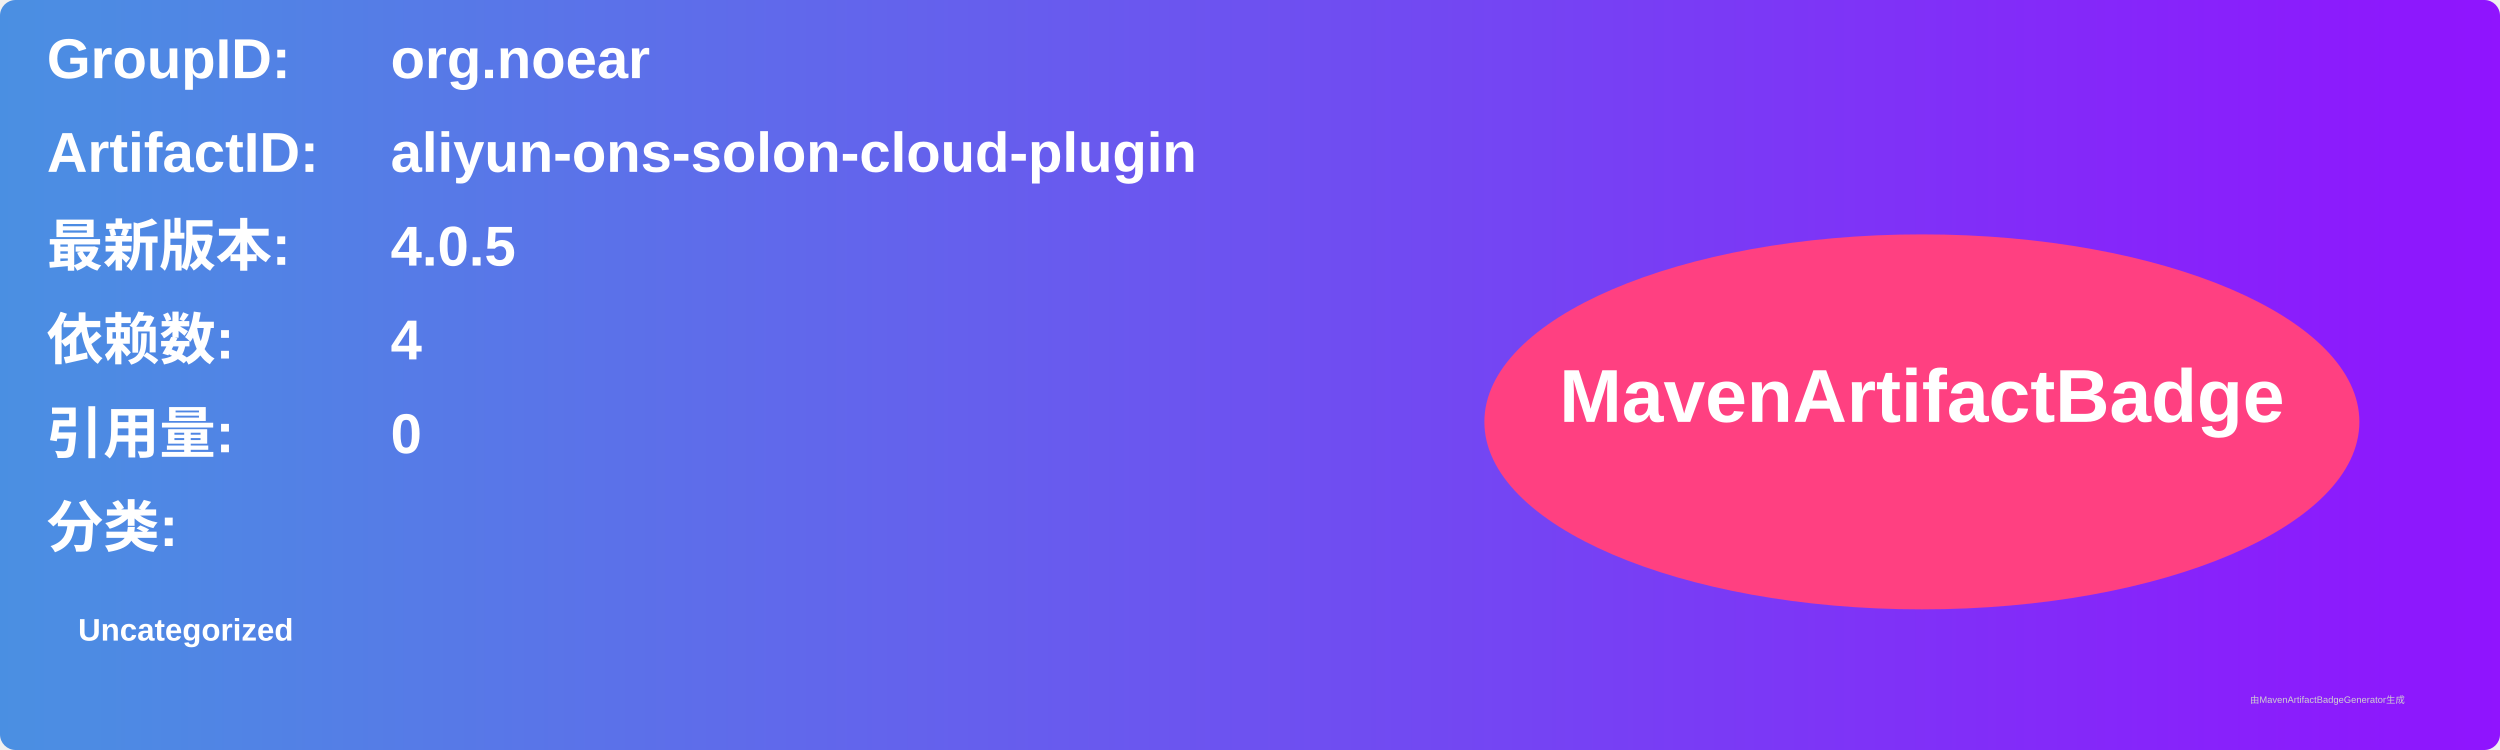
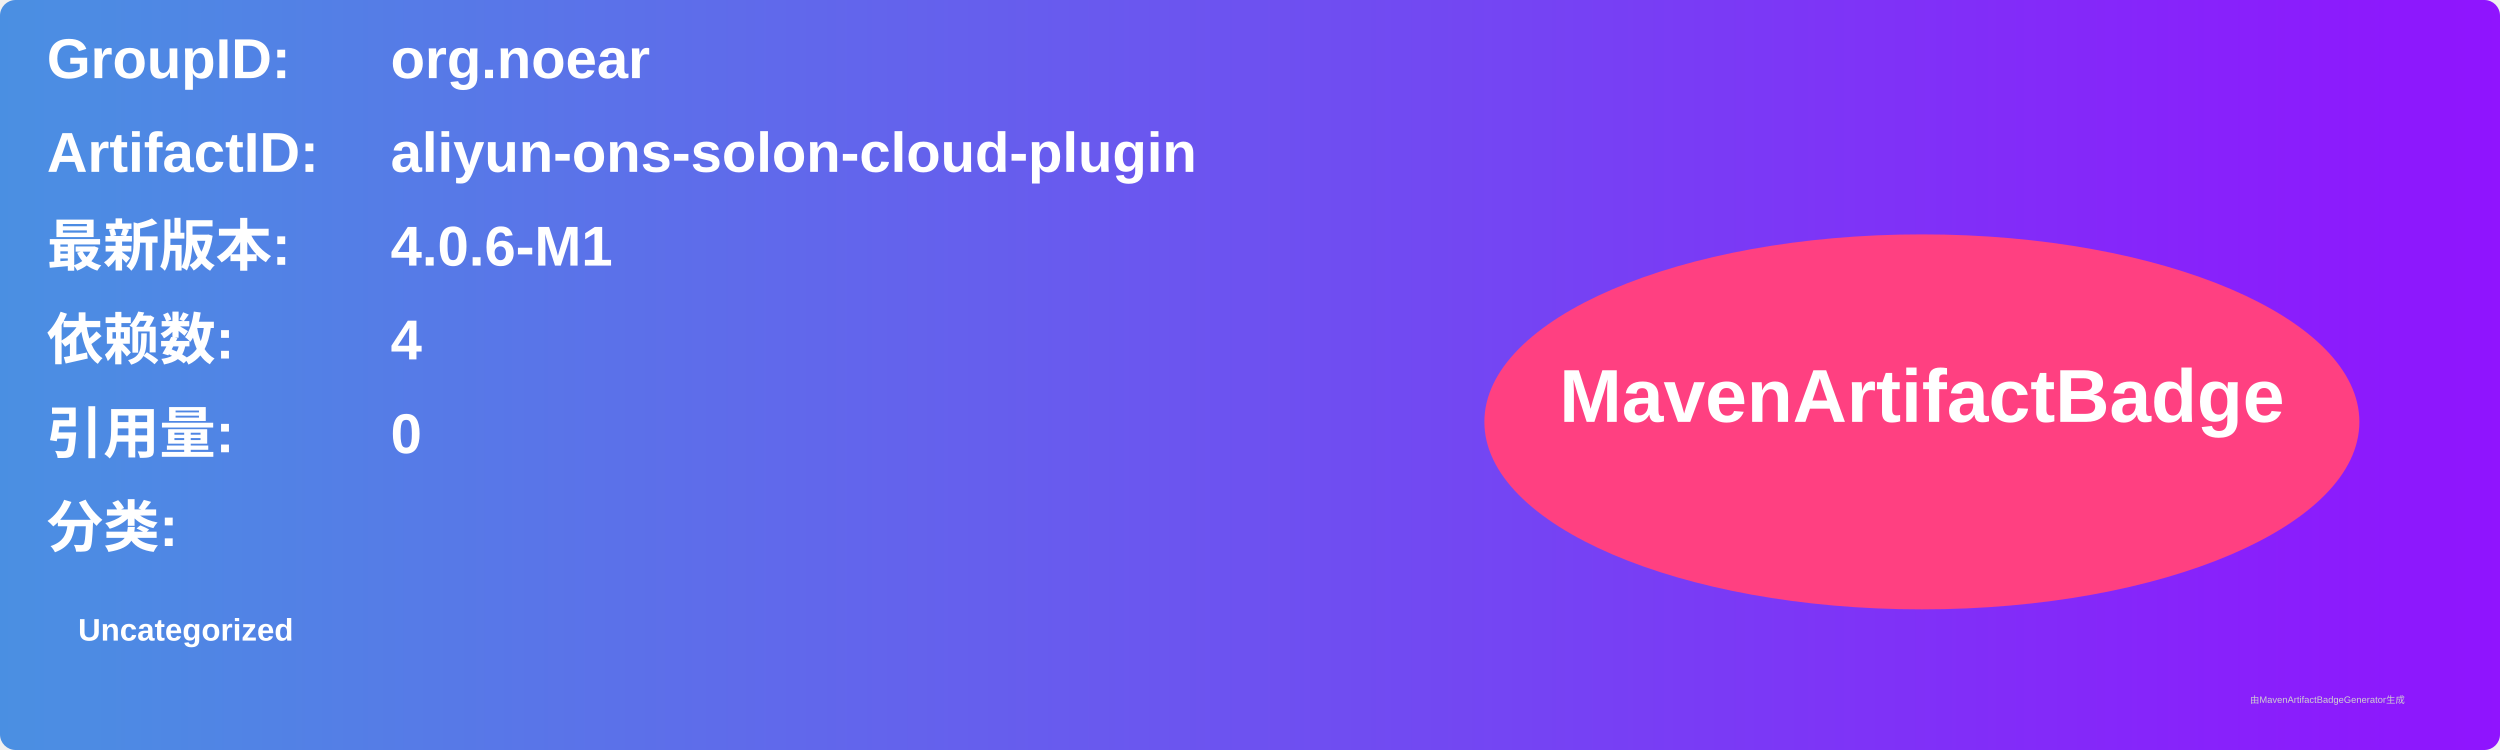
<svg xmlns="http://www.w3.org/2000/svg" width="800" height="240" viewBox="0 0 800 240">
  <linearGradient id="grad" x1="0%" y1="0%" x2="100%" y2="0%">
    <stop offset="0%" stop-color="#4a90e2" />
    <stop offset="100%" stop-color="#9013fe" />
  </linearGradient>
  <rect width="100%" height="100%" rx="5" ry="5" fill="url(#grad)" />
  <g transform="translate(15, 15)">
    <text x="0" y="10" font-family="Arial" font-size="18" fill="white" font-weight="bold" width="260">GroupID:</text>
    <text x="110" y="10" font-family="Arial" font-size="18" fill="white" font-weight="bold" width="460">org.noear</text>
    <text x="0" y="40" font-family="Arial" font-size="18" fill="white" font-weight="bold" width="260">ArtifactID:</text>
    <text x="110" y="40" font-family="Arial" font-size="18" fill="white" font-weight="bold" width="460">aliyun-ons-solon-cloud-plugin</text>
    <text x="0" y="70" font-family="Arial" font-size="18" fill="white" font-weight="bold">最新版本:</text>
    <text x="110" y="70" font-family="Arial" font-size="18" fill="white" font-weight="bold">
-       <tspan font-weight="bold">4.0.5</tspan>
+       <tspan font-weight="bold">4.0.6-M1</tspan>
    </text>
    <text x="0" y="100" font-family="Arial" font-size="18" fill="white" font-weight="bold">依赖数: </text>
    <text x="110" y="100" font-family="Arial" font-size="18" fill="white">
      <tspan font-weight="bold">4</tspan>
    </text>
    <text x="0" y="130" font-family="Arial" font-size="18" fill="white" font-weight="bold">引用量: </text>
    <text x="110" y="130" font-family="Arial" font-size="18" fill="white">
      <tspan font-weight="bold">0</tspan>
    </text>
    <text x="0" y="160" font-family="Arial" font-size="18" fill="white" font-weight="bold">分类:</text>
    <text x="10" y="190" font-family="Arial" font-size="10" fill="white">
      <tspan font-weight="bold">Uncategorized</tspan>
    </text>
    <ellipse cx="600" cy="120" rx="140" ry="60" fill="#ff4081" />
    <text x="600" y="120" text-anchor="middle" font-family="Arial" font-size="24" fill="white" font-weight="bold">MavenArtifactBadge</text>
  </g>
  <text x="720" y="225" font-family="Arial" font-size="3" fill="#d0d0d0">由MavenArtifactBadgeGenerator生成</text>
</svg>
